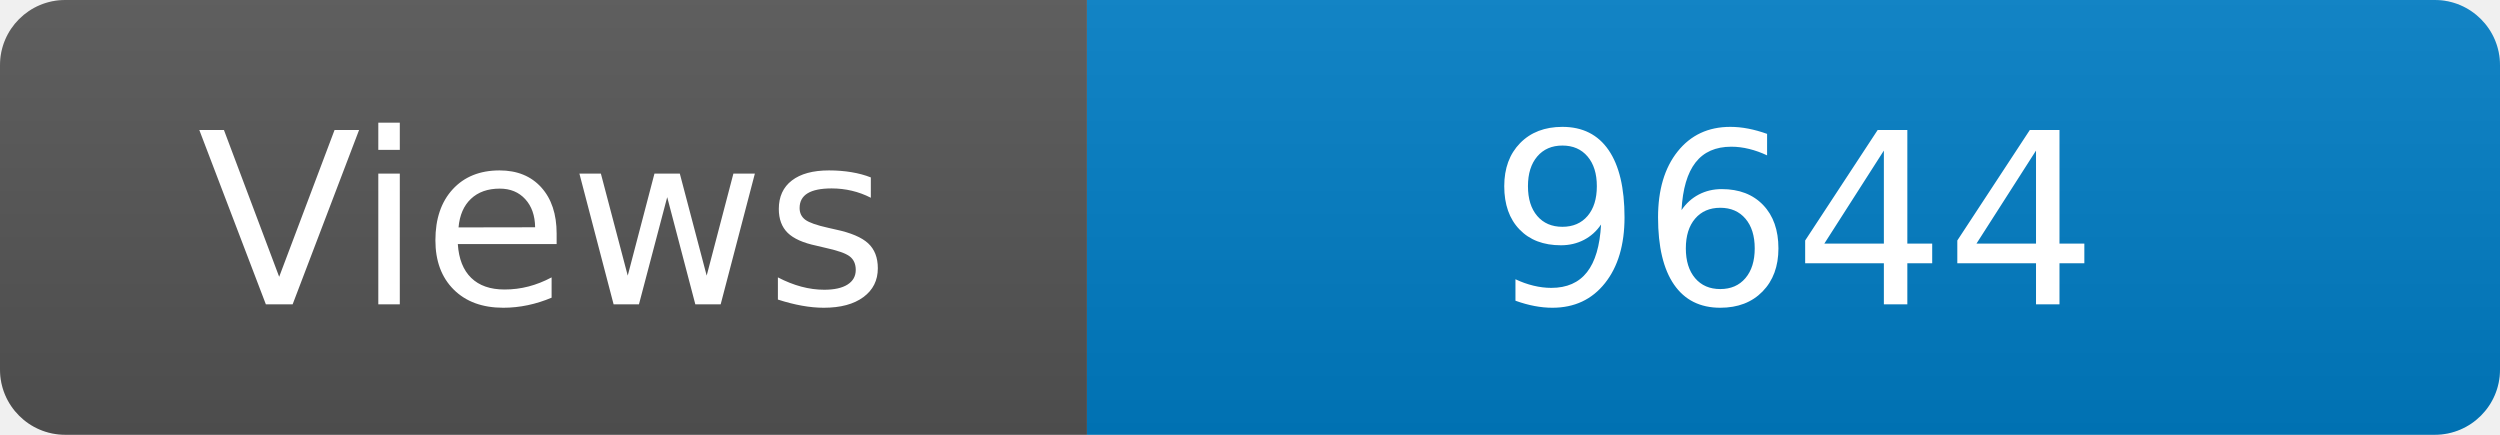
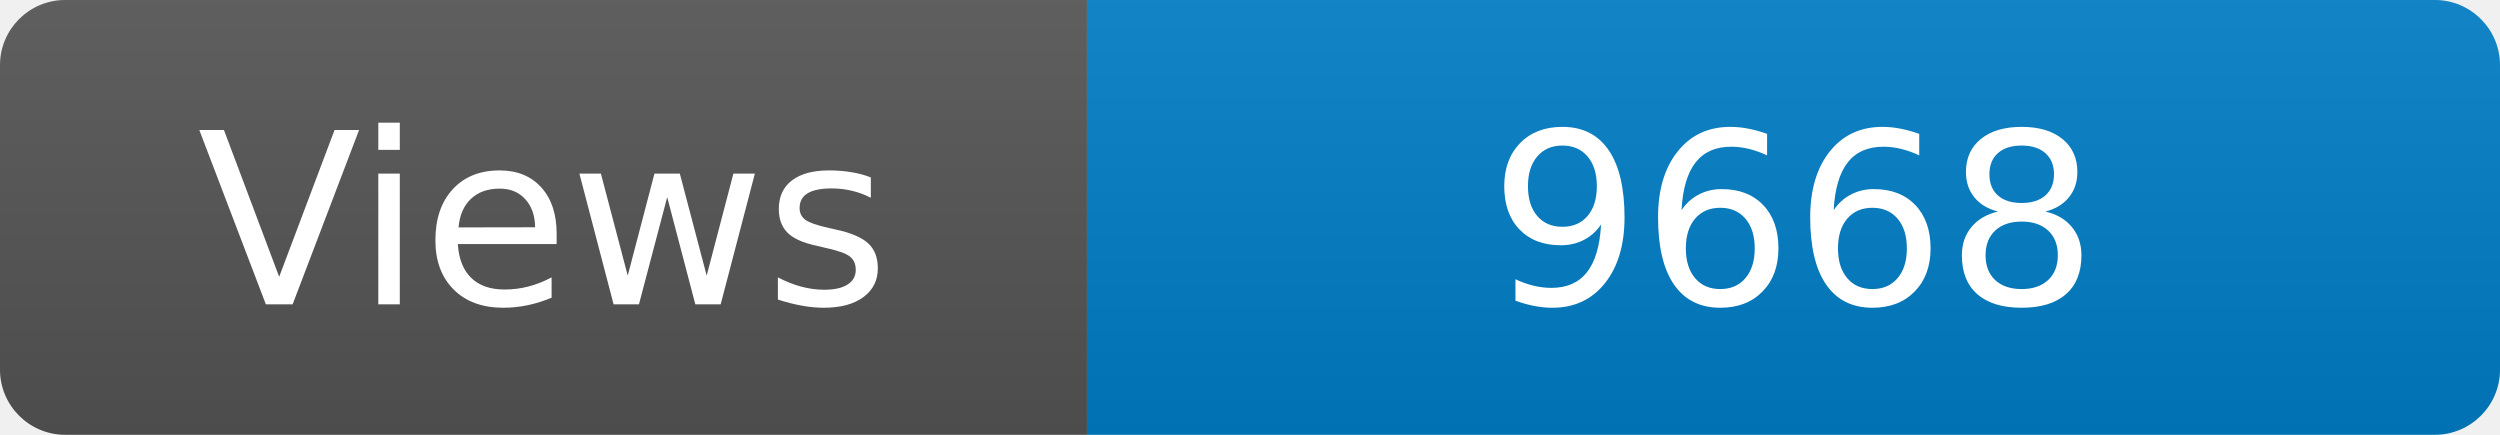
<svg xmlns="http://www.w3.org/2000/svg" width="115" height="20" role="img" aria-label="Maintained?: yes">
  <linearGradient id="s" x2="0" y2="100%">
    <stop offset="0" stop-color="#bbb" stop-opacity=".1" />
    <stop offset="1" stop-opacity=".1" />
  </linearGradient>
  <clipPath id="r">
    <rect width="115" height="20" rx="3" fill="#fff" />
  </clipPath>
  <g clip-path="url(#r)">
    <rect width="50" height="20" fill="#555" />
    <rect x="50" width="160" height="20" fill="#007ec6" />
    <rect width="115" height="20" fill="url(#s)" />
  </g>
  <g fill="#fff" text-anchor="middle" font-family="Verdana,Geneva,DejaVu Sans,sans-serif" font-size="110">
    <text x="250" y="140" transform="scale(.1)" fill="#fff">Views</text>
-     <text x="825" y="140" transform="scale(.1)" fill="#fff">9644</text>
+     <text x="825" y="140" transform="scale(.1)" fill="#fff">9668</text>
  </g>
</svg>
